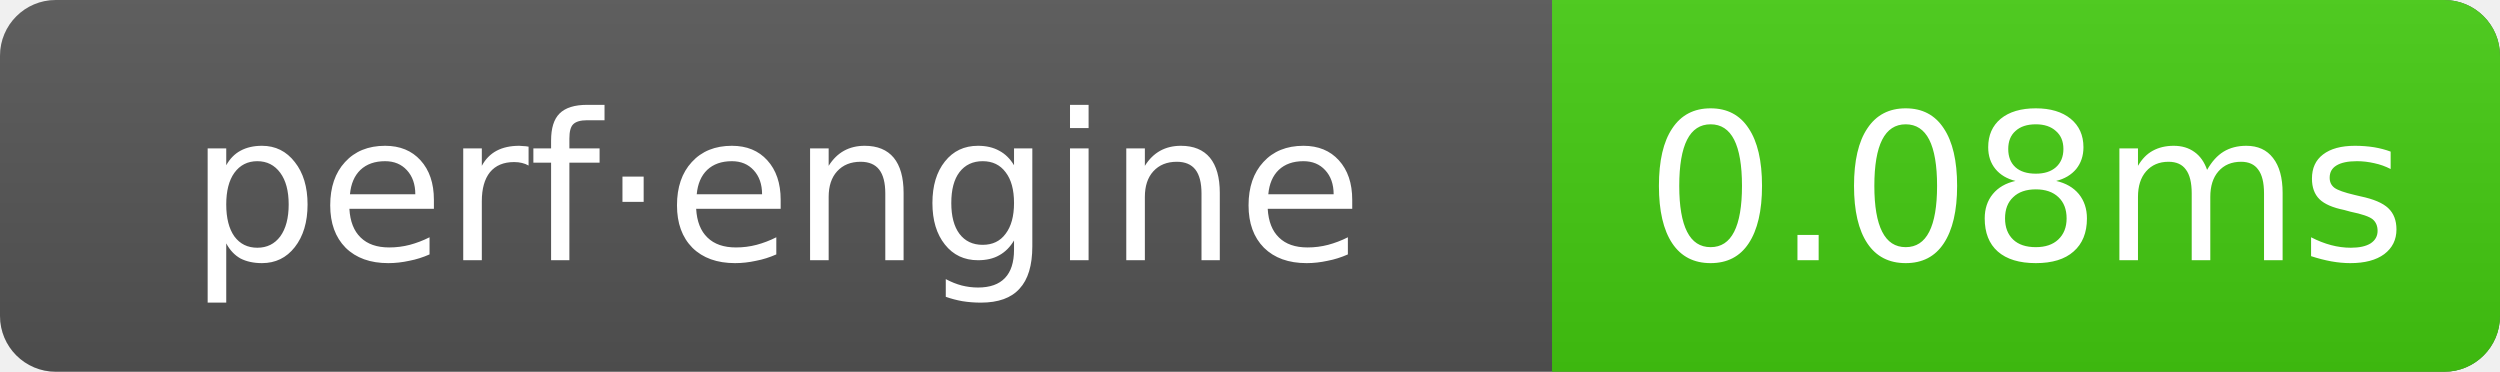
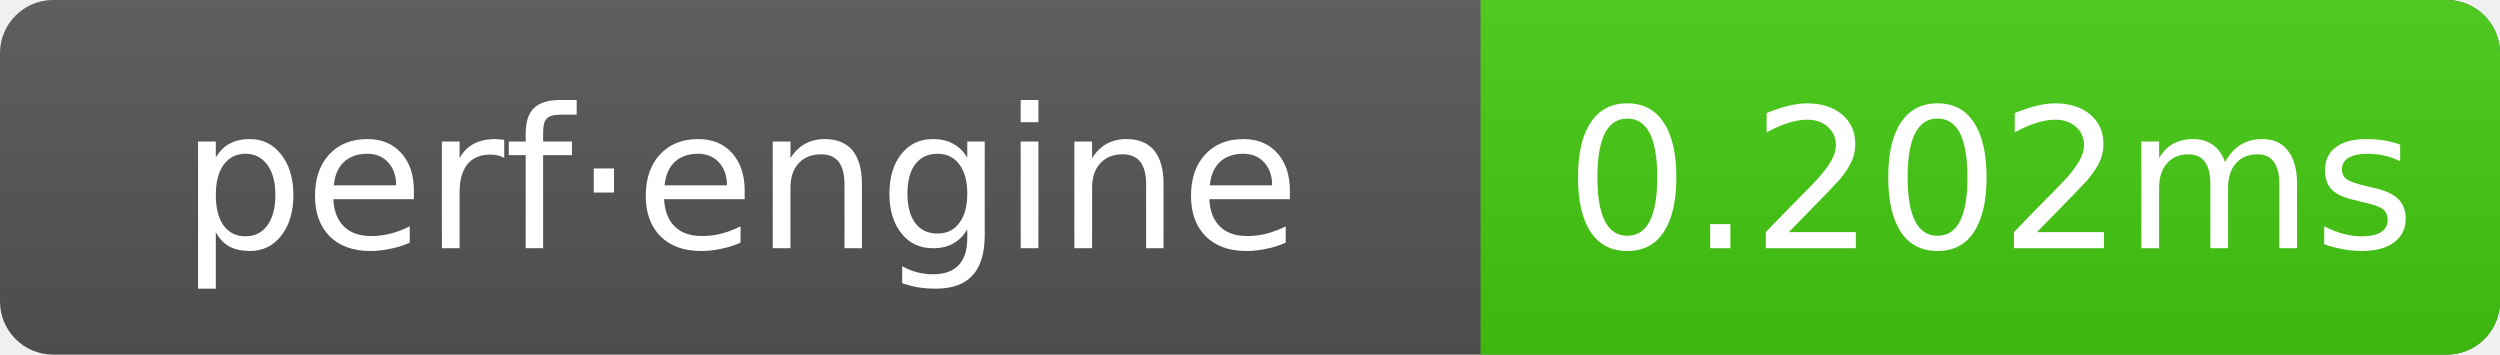
- <svg xmlns="http://www.w3.org/2000/svg" width="134.5" height="20" role="img" aria-label="perf·engine: 0.08ms">
+ <svg xmlns="http://www.w3.org/2000/svg" width="141" height="20" role="img" aria-label="perf·engine: 0.202ms">
  <linearGradient id="g" x2="0" y2="100%">
    <stop offset="0" stop-color="#bbb" stop-opacity=".1" />
    <stop offset="1" stop-opacity=".1" />
  </linearGradient>
  <clipPath id="r">
-     <rect width="134.5" height="20" rx="3" fill="#fff" />
+     <rect width="141" height="20" rx="3" fill="#fff" />
  </clipPath>
  <g clip-path="url(#r)">
-     <rect width="134.5" height="20" fill="#555" />
-     <rect x="83.5" width="51" height="20" fill="#4c1" />
-     <rect width="134.5" height="20" fill="url(#g)" />
+     <rect width="141" height="20" fill="#555" />
+     <rect x="83.5" width="57.5" height="20" fill="#4c1" />
+     <rect width="141" height="20" fill="url(#g)" />
  </g>
  <g text-anchor="middle" font-family="Verdana,Geneva,DejaVu Sans,sans-serif" font-size="11" fill="#fff">
    <text x="41.75" y="14">perf·engine</text>
-     <text x="109" y="14">0.08ms</text>
+     <text x="112.25" y="14">0.202ms</text>
  </g>
</svg>
